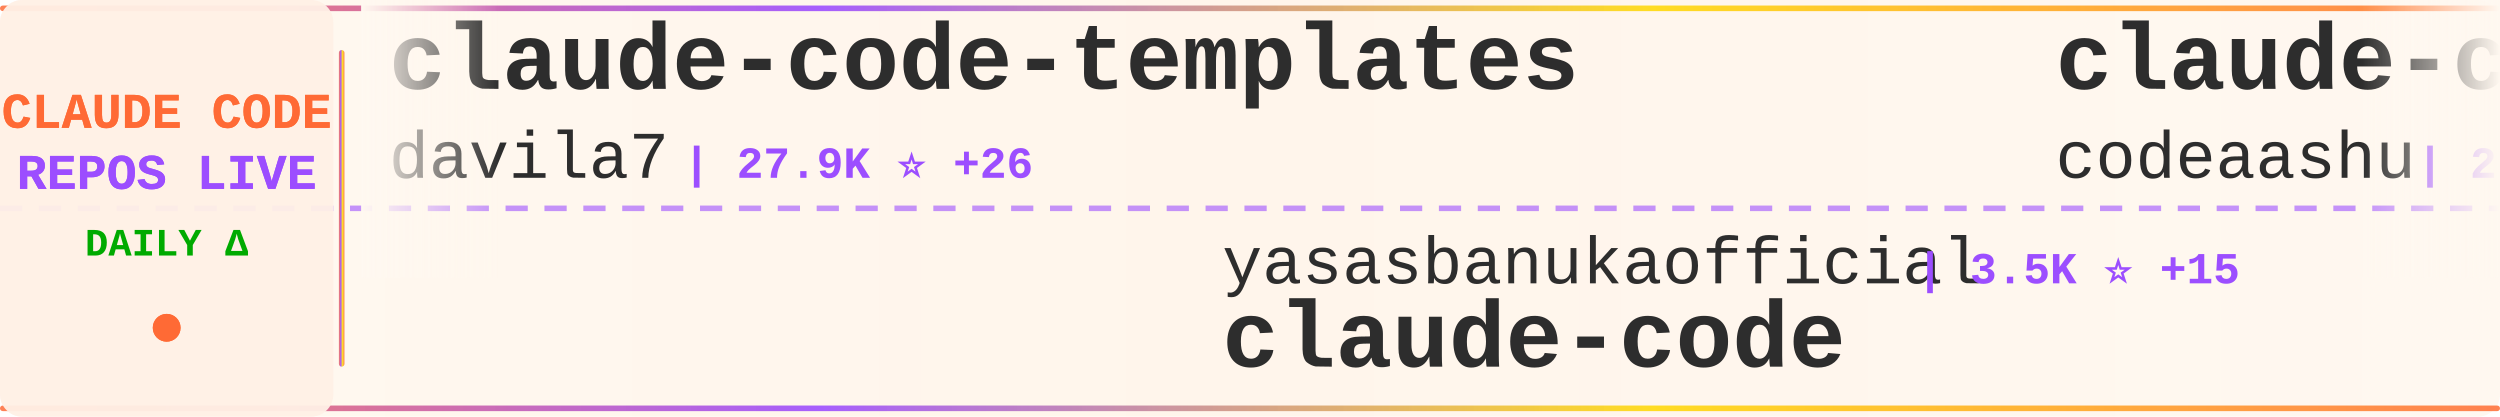
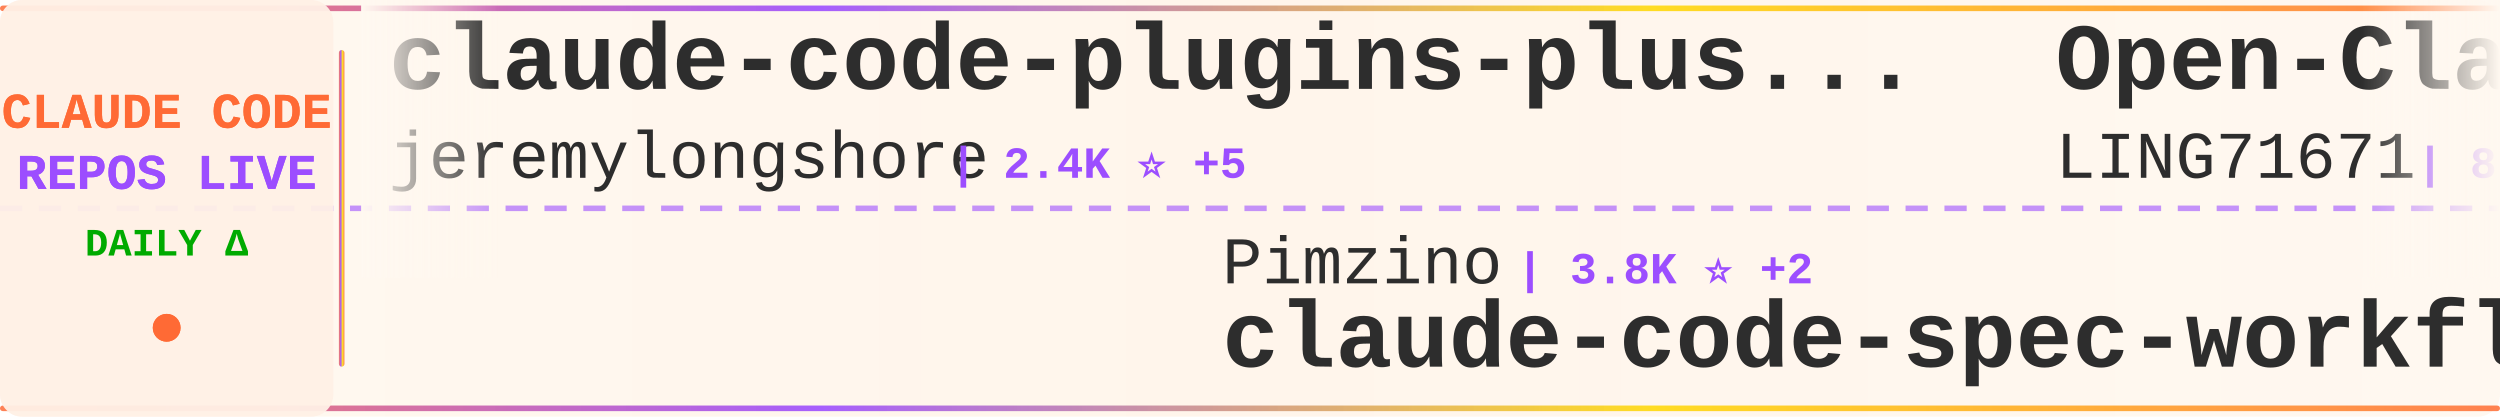
<svg xmlns="http://www.w3.org/2000/svg" width="900" height="150">
  <defs>
    <linearGradient id="tickerBg" x1="0%" y1="0%" x2="100%" y2="0%">
      <stop offset="0%" style="stop-color:#fff8f0;stop-opacity:0.98" />
      <stop offset="50%" style="stop-color:#fff5eb;stop-opacity:1" />
      <stop offset="100%" style="stop-color:#fff8f0;stop-opacity:0.98" />
    </linearGradient>
    <linearGradient id="borderGrad" x1="0%" y1="0%" x2="100%" y2="0%">
      <stop offset="0%" style="stop-color:#FF6B35;stop-opacity:0.85">
        <animate attributeName="stop-opacity" values="0.85;1;0.85" dur="2s" repeatCount="indefinite" />
      </stop>
      <stop offset="33%" style="stop-color:#9C4EFF;stop-opacity:0.9">
        <animate attributeName="stop-opacity" values="0.9;1;0.9" dur="2.2s" repeatCount="indefinite" />
      </stop>
      <stop offset="66%" style="stop-color:#FFD700;stop-opacity:0.85">
        <animate attributeName="stop-opacity" values="0.85;1;0.85" dur="1.8s" repeatCount="indefinite" />
      </stop>
      <stop offset="100%" style="stop-color:#FF6B35;stop-opacity:0.85">
        <animate attributeName="stop-opacity" values="0.85;1;0.85" dur="2s" repeatCount="indefinite" />
      </stop>
    </linearGradient>
    <filter id="textGlow">
      <feGaussianBlur stdDeviation="0.15" result="coloredBlur" />
      <feMerge>
        <feMergeNode in="coloredBlur" />
        <feMergeNode in="SourceGraphic" />
      </feMerge>
    </filter>
    <filter id="metricGlow">
      <feGaussianBlur stdDeviation="0.2" result="coloredBlur" />
      <feMerge>
        <feMergeNode in="coloredBlur" />
        <feMergeNode in="SourceGraphic" />
      </feMerge>
    </filter>
    <linearGradient id="leftFade" x1="0%" y1="0%" x2="100%" y2="0%">
      <stop offset="0%" style="stop-color:#fff8f0;stop-opacity:1" />
      <stop offset="100%" style="stop-color:#fff8f0;stop-opacity:0" />
    </linearGradient>
    <linearGradient id="rightFade" x1="0%" y1="0%" x2="100%" y2="0%">
      <stop offset="0%" style="stop-color:#fff8f0;stop-opacity:0" />
      <stop offset="100%" style="stop-color:#fff8f0;stop-opacity:1" />
    </linearGradient>
  </defs>
  <rect width="900" height="150" fill="url(#tickerBg)" rx="8" />
  <rect x="0" y="2" width="900" height="2" fill="url(#borderGrad)" rx="1" />
  <rect x="0" y="146" width="900" height="2" fill="url(#borderGrad)" rx="1" />
  <line x1="0" y1="75" x2="900" y2="75" stroke="#9C4EFF" stroke-width="2" stroke-dasharray="8 6" opacity="0.6" />
  <rect x="0" y="0" width="120" height="150" fill="#fff0e6" opacity="0.95" rx="8" />
  <text x="60" y="46" font-family="'Courier New', monospace" font-size="18" font-weight="bold" fill="#FF6B35" text-anchor="middle" filter="url(#textGlow)">
    CLAUDE CODE
  </text>
  <text x="60" y="68" font-family="'Courier New', monospace" font-size="18" font-weight="bold" fill="#9C4EFF" text-anchor="middle" filter="url(#textGlow)">
    REPOS LIVE
  </text>
  <text x="60" y="92" font-family="'Courier New', monospace" font-size="14" font-weight="bold" fill="#00aa00" text-anchor="middle">
    DAILY Δ
  </text>
  <circle cx="60" cy="118" r="5" fill="#FF6B35" filter="url(#metricGlow)">
    <animate attributeName="r" values="4;6;4" dur="1.5s" repeatCount="indefinite" />
    <animate attributeName="opacity" values="0.6;1;0.6" dur="1.5s" repeatCount="indefinite" />
  </circle>
  <rect x="122" y="18" width="2" height="114" fill="url(#borderGrad)" rx="1" />
  <clipPath id="tickerClip">
    <rect x="130" y="0" width="770" height="150" />
  </clipPath>
  <g clip-path="url(#tickerClip)">
    <g id="tickerItems">
      <animateTransform attributeName="transform" attributeType="XML" type="translate" from="0 0" to="-3000 0" dur="54s" repeatCount="indefinite" />
      <g transform="translate(0, 0)">
-         <text x="140" y="32" font-family="'Courier New', monospace" font-size="34" font-weight="bold" fill="#2d2d2d">claude-code-templates</text>
-         <text x="140" y="64" font-family="'Courier New', monospace" font-size="24" font-weight="normal" fill="#2d2d2d" opacity="1.0">davila7</text>
-         <text x="246" y="64" font-family="'Courier New', monospace" font-size="16" font-weight="bold" fill="#9C4EFF"> | 27.9K ⭐ +26</text>
+         <text x="140" y="32" font-family="'Courier New', monospace" font-size="34" font-weight="bold" fill="#2d2d2d">claude-code-plugins-plus...</text>
+         <text x="140" y="64" font-family="'Courier New', monospace" font-size="24" font-weight="normal" fill="#2d2d2d" opacity="1.0">jeremylongshore</text>
+         <text x="342" y="64" font-family="'Courier New', monospace" font-size="16" font-weight="bold" fill="#9C4EFF"> | 2.4K ⭐ +5</text>
      </g>
      <g transform="translate(300, 0)">
-         <text x="140" y="102" font-family="'Courier New', monospace" font-size="24" font-weight="normal" fill="#2d2d2d" opacity="1.0">yasasbanukaofficial</text>
-         <text x="390" y="102" font-family="'Courier New', monospace" font-size="16" font-weight="bold" fill="#9C4EFF"> | 3.5K ⭐ +15</text>
+         <text x="140" y="102" font-family="'Courier New', monospace" font-size="24" font-weight="normal" fill="#2d2d2d" opacity="1.0">Pimzino</text>
+         <text x="246" y="102" font-family="'Courier New', monospace" font-size="16" font-weight="bold" fill="#9C4EFF"> | 3.8K ⭐ +2</text>
+         <text x="140" y="132" font-family="'Courier New', monospace" font-size="34" font-weight="bold" fill="#2d2d2d">claude-code-spec-workflo...</text>
+       </g>
+       <g transform="translate(600, 0)">
+         <text x="140" y="32" font-family="'Courier New', monospace" font-size="34" font-weight="bold" fill="#2d2d2d">Open-ClaudeCode</text>
+         <text x="140" y="64" font-family="'Courier New', monospace" font-size="24" font-weight="normal" fill="#2d2d2d" opacity="1.0">LING71671</text>
+         <text x="270" y="64" font-family="'Courier New', monospace" font-size="16" font-weight="bold" fill="#9C4EFF"> | 878 ⭐</text>
+       </g>
+       <g transform="translate(900, 0)">
+         <text x="140" y="102" font-family="'Courier New', monospace" font-size="24" font-weight="normal" fill="#2d2d2d" opacity="1.0">edmund-io</text>
+         <text x="270" y="102" font-family="'Courier New', monospace" font-size="16" font-weight="bold" fill="#9C4EFF"> | 1.5K ⭐ +1</text>
+         <text x="140" y="132" font-family="'Courier New', monospace" font-size="34" font-weight="bold" fill="#2d2d2d">edmunds-claude-code</text>
+       </g>
+       <g transform="translate(1200, 0)">
+         <text x="140" y="32" font-family="'Courier New', monospace" font-size="34" font-weight="bold" fill="#2d2d2d">claude-code</text>
+         <text x="140" y="64" font-family="'Courier New', monospace" font-size="24" font-weight="normal" fill="#2d2d2d" opacity="1.0">RishabhK103</text>
+         <text x="294" y="64" font-family="'Courier New', monospace" font-size="16" font-weight="bold" fill="#9C4EFF"> | 89 ⭐</text>
+       </g>
+       <g transform="translate(1500, 0)">
+         <text x="140" y="102" font-family="'Courier New', monospace" font-size="24" font-weight="normal" fill="#2d2d2d" opacity="1.0">777genius</text>
+         <text x="270" y="102" font-family="'Courier New', monospace" font-size="16" font-weight="bold" fill="#9C4EFF"> | 914 ⭐</text>
+         <text x="140" y="132" font-family="'Courier New', monospace" font-size="34" font-weight="bold" fill="#2d2d2d">claude-code-source-code</text>
+       </g>
+       <g transform="translate(1800, 0)">
+         <text x="140" y="32" font-family="'Courier New', monospace" font-size="34" font-weight="bold" fill="#2d2d2d">claude-code-harness</text>
+         <text x="140" y="64" font-family="'Courier New', monospace" font-size="24" font-weight="normal" fill="#2d2d2d" opacity="1.0">Chachamaru127</text>
+         <text x="318" y="64" font-family="'Courier New', monospace" font-size="16" font-weight="bold" fill="#9C4EFF"> | 2.7K ⭐ +8</text>
+       </g>
+       <g transform="translate(2100, 0)">
+         <text x="140" y="102" font-family="'Courier New', monospace" font-size="24" font-weight="normal" fill="#2d2d2d" opacity="1.0">asgeirtj</text>
+         <text x="258" y="102" font-family="'Courier New', monospace" font-size="16" font-weight="bold" fill="#9C4EFF"> | 41.6K ⭐ +96</text>
+         <text x="140" y="132" font-family="'Courier New', monospace" font-size="34" font-weight="bold" fill="#2d2d2d">system_prompts_leaks</text>
+       </g>
+       <g transform="translate(2400, 0)">
+         <text x="140" y="32" font-family="'Courier New', monospace" font-size="34" font-weight="bold" fill="#2d2d2d">Claude-code</text>
+         <text x="140" y="64" font-family="'Courier New', monospace" font-size="24" font-weight="normal" fill="#2d2d2d" opacity="1.0">zstmfhy</text>
+         <text x="246" y="64" font-family="'Courier New', monospace" font-size="16" font-weight="bold" fill="#9C4EFF"> | 190 ⭐</text>
+       </g>
+       <g transform="translate(2700, 0)">
+         <text x="140" y="102" font-family="'Courier New', monospace" font-size="24" font-weight="normal" fill="#2d2d2d" opacity="1.0">T-Lab-CUHKSZ</text>
+         <text x="306" y="102" font-family="'Courier New', monospace" font-size="16" font-weight="bold" fill="#9C4EFF"> | 317 ⭐</text>
        <text x="140" y="132" font-family="'Courier New', monospace" font-size="34" font-weight="bold" fill="#2d2d2d">claude-code</text>
      </g>
-       <g transform="translate(600, 0)">
-         <text x="140" y="32" font-family="'Courier New', monospace" font-size="34" font-weight="bold" fill="#2d2d2d">claude-code</text>
-         <text x="140" y="64" font-family="'Courier New', monospace" font-size="24" font-weight="normal" fill="#2d2d2d" opacity="1.0">codeaashu</text>
-         <text x="270" y="64" font-family="'Courier New', monospace" font-size="16" font-weight="bold" fill="#9C4EFF"> | 2.9K ⭐ +14</text>
-       </g>
-       <g transform="translate(900, 0)">
-         <text x="140" y="102" font-family="'Courier New', monospace" font-size="24" font-weight="normal" fill="#2d2d2d" opacity="1.0">router-for-me</text>
-         <text x="318" y="102" font-family="'Courier New', monospace" font-size="16" font-weight="bold" fill="#9C4EFF"> | 37.1K ⭐ +136</text>
-         <text x="140" y="132" font-family="'Courier New', monospace" font-size="34" font-weight="bold" fill="#2d2d2d">CLIProxyAPI</text>
-       </g>
-       <g transform="translate(1200, 0)">
-         <text x="140" y="32" font-family="'Courier New', monospace" font-size="34" font-weight="bold" fill="#2d2d2d">Claude-Code-Workflow</text>
-         <text x="140" y="64" font-family="'Courier New', monospace" font-size="24" font-weight="normal" fill="#2d2d2d" opacity="1.0">catlog22</text>
-         <text x="258" y="64" font-family="'Courier New', monospace" font-size="16" font-weight="bold" fill="#9C4EFF"> | 2.1K ⭐ +1</text>
-       </g>
-       <g transform="translate(1500, 0)">
-         <text x="140" y="102" font-family="'Courier New', monospace" font-size="24" font-weight="normal" fill="#2d2d2d" opacity="1.0">Chachamaru127</text>
-         <text x="318" y="102" font-family="'Courier New', monospace" font-size="16" font-weight="bold" fill="#9C4EFF"> | 2.7K ⭐ +10</text>
-         <text x="140" y="132" font-family="'Courier New', monospace" font-size="34" font-weight="bold" fill="#2d2d2d">claude-code-harness</text>
-       </g>
-       <g transform="translate(1800, 0)">
-         <text x="140" y="32" font-family="'Courier New', monospace" font-size="34" font-weight="bold" fill="#2d2d2d">Claude-Code-Game-Studios</text>
-         <text x="140" y="64" font-family="'Courier New', monospace" font-size="24" font-weight="normal" fill="#2d2d2d" opacity="1.0">Donchitos</text>
-         <text x="270" y="64" font-family="'Courier New', monospace" font-size="16" font-weight="bold" fill="#9C4EFF"> | 21.4K ⭐ +88</text>
-       </g>
-       <g transform="translate(2100, 0)">
-         <text x="140" y="102" font-family="'Courier New', monospace" font-size="24" font-weight="normal" fill="#2d2d2d" opacity="1.0">fazxes</text>
-         <text x="234" y="102" font-family="'Courier New', monospace" font-size="16" font-weight="bold" fill="#9C4EFF"> | 221 ⭐ +1</text>
-         <text x="140" y="132" font-family="'Courier New', monospace" font-size="34" font-weight="bold" fill="#2d2d2d">Claude-code</text>
-       </g>
-       <g transform="translate(2400, 0)">
-         <text x="140" y="32" font-family="'Courier New', monospace" font-size="34" font-weight="bold" fill="#2d2d2d">claude-code-guide</text>
-         <text x="140" y="64" font-family="'Courier New', monospace" font-size="24" font-weight="normal" fill="#2d2d2d" opacity="1.0">zebbern</text>
-         <text x="246" y="64" font-family="'Courier New', monospace" font-size="16" font-weight="bold" fill="#9C4EFF"> | 4.3K ⭐ +31</text>
-       </g>
-       <g transform="translate(2700, 0)">
-         <text x="140" y="102" font-family="'Courier New', monospace" font-size="24" font-weight="normal" fill="#2d2d2d" opacity="1.0">1rgs</text>
-         <text x="210" y="102" font-family="'Courier New', monospace" font-size="16" font-weight="bold" fill="#9C4EFF"> | 3.6K ⭐ +3</text>
-         <text x="140" y="132" font-family="'Courier New', monospace" font-size="34" font-weight="bold" fill="#2d2d2d">claude-code-proxy</text>
-       </g>
      <g transform="translate(3000, 0)">
-         <text x="140" y="32" font-family="'Courier New', monospace" font-size="34" font-weight="bold" fill="#2d2d2d">claude-code-templates</text>
-         <text x="140" y="64" font-family="'Courier New', monospace" font-size="24" font-weight="normal" fill="#2d2d2d" opacity="1.0">davila7</text>
-         <text x="246" y="64" font-family="'Courier New', monospace" font-size="16" font-weight="bold" fill="#9C4EFF"> | 27.9K ⭐ +26</text>
+         <text x="140" y="32" font-family="'Courier New', monospace" font-size="34" font-weight="bold" fill="#2d2d2d">claude-code-plugins-plus...</text>
+         <text x="140" y="64" font-family="'Courier New', monospace" font-size="24" font-weight="normal" fill="#2d2d2d" opacity="1.0">jeremylongshore</text>
+         <text x="342" y="64" font-family="'Courier New', monospace" font-size="16" font-weight="bold" fill="#9C4EFF"> | 2.4K ⭐ +5</text>
      </g>
      <g transform="translate(3300, 0)">
-         <text x="140" y="102" font-family="'Courier New', monospace" font-size="24" font-weight="normal" fill="#2d2d2d" opacity="1.0">yasasbanukaofficial</text>
-         <text x="390" y="102" font-family="'Courier New', monospace" font-size="16" font-weight="bold" fill="#9C4EFF"> | 3.5K ⭐ +15</text>
-         <text x="140" y="132" font-family="'Courier New', monospace" font-size="34" font-weight="bold" fill="#2d2d2d">claude-code</text>
+         <text x="140" y="102" font-family="'Courier New', monospace" font-size="24" font-weight="normal" fill="#2d2d2d" opacity="1.0">Pimzino</text>
+         <text x="246" y="102" font-family="'Courier New', monospace" font-size="16" font-weight="bold" fill="#9C4EFF"> | 3.8K ⭐ +2</text>
+         <text x="140" y="132" font-family="'Courier New', monospace" font-size="34" font-weight="bold" fill="#2d2d2d">claude-code-spec-workflo...</text>
      </g>
      <g transform="translate(3600, 0)">
-         <text x="140" y="32" font-family="'Courier New', monospace" font-size="34" font-weight="bold" fill="#2d2d2d">claude-code</text>
-         <text x="140" y="64" font-family="'Courier New', monospace" font-size="24" font-weight="normal" fill="#2d2d2d" opacity="1.0">codeaashu</text>
-         <text x="270" y="64" font-family="'Courier New', monospace" font-size="16" font-weight="bold" fill="#9C4EFF"> | 2.9K ⭐ +14</text>
+         <text x="140" y="32" font-family="'Courier New', monospace" font-size="34" font-weight="bold" fill="#2d2d2d">Open-ClaudeCode</text>
+         <text x="140" y="64" font-family="'Courier New', monospace" font-size="24" font-weight="normal" fill="#2d2d2d" opacity="1.0">LING71671</text>
+         <text x="270" y="64" font-family="'Courier New', monospace" font-size="16" font-weight="bold" fill="#9C4EFF"> | 878 ⭐</text>
      </g>
      <g transform="translate(3900, 0)">
-         <text x="140" y="102" font-family="'Courier New', monospace" font-size="24" font-weight="normal" fill="#2d2d2d" opacity="1.0">router-for-me</text>
-         <text x="318" y="102" font-family="'Courier New', monospace" font-size="16" font-weight="bold" fill="#9C4EFF"> | 37.1K ⭐ +136</text>
-         <text x="140" y="132" font-family="'Courier New', monospace" font-size="34" font-weight="bold" fill="#2d2d2d">CLIProxyAPI</text>
+         <text x="140" y="102" font-family="'Courier New', monospace" font-size="24" font-weight="normal" fill="#2d2d2d" opacity="1.0">edmund-io</text>
+         <text x="270" y="102" font-family="'Courier New', monospace" font-size="16" font-weight="bold" fill="#9C4EFF"> | 1.5K ⭐ +1</text>
+         <text x="140" y="132" font-family="'Courier New', monospace" font-size="34" font-weight="bold" fill="#2d2d2d">edmunds-claude-code</text>
      </g>
    </g>
  </g>
  <rect x="130" y="0" width="50" height="100" fill="url(#leftFade)" />
  <rect x="850" y="0" width="50" height="100" fill="url(#rightFade)" />
</svg>
